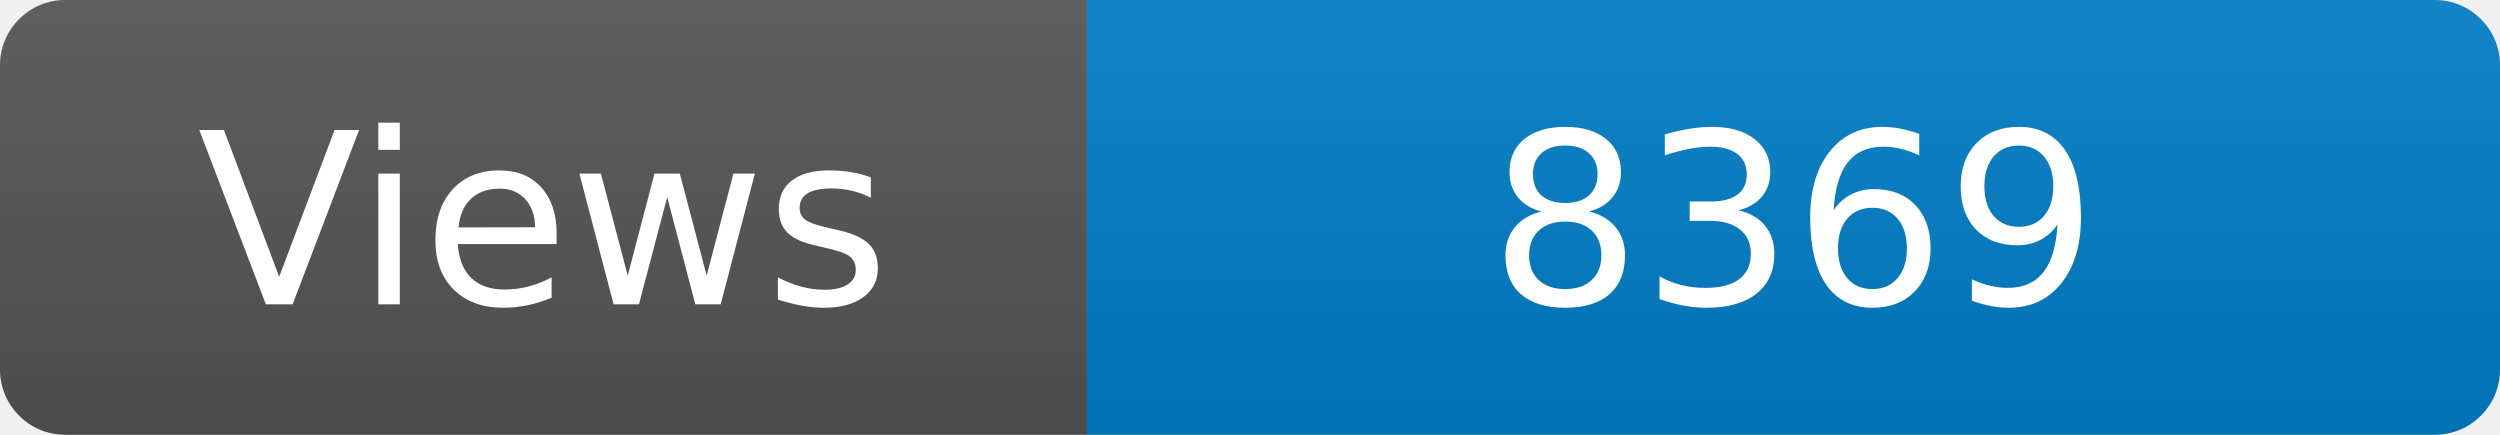
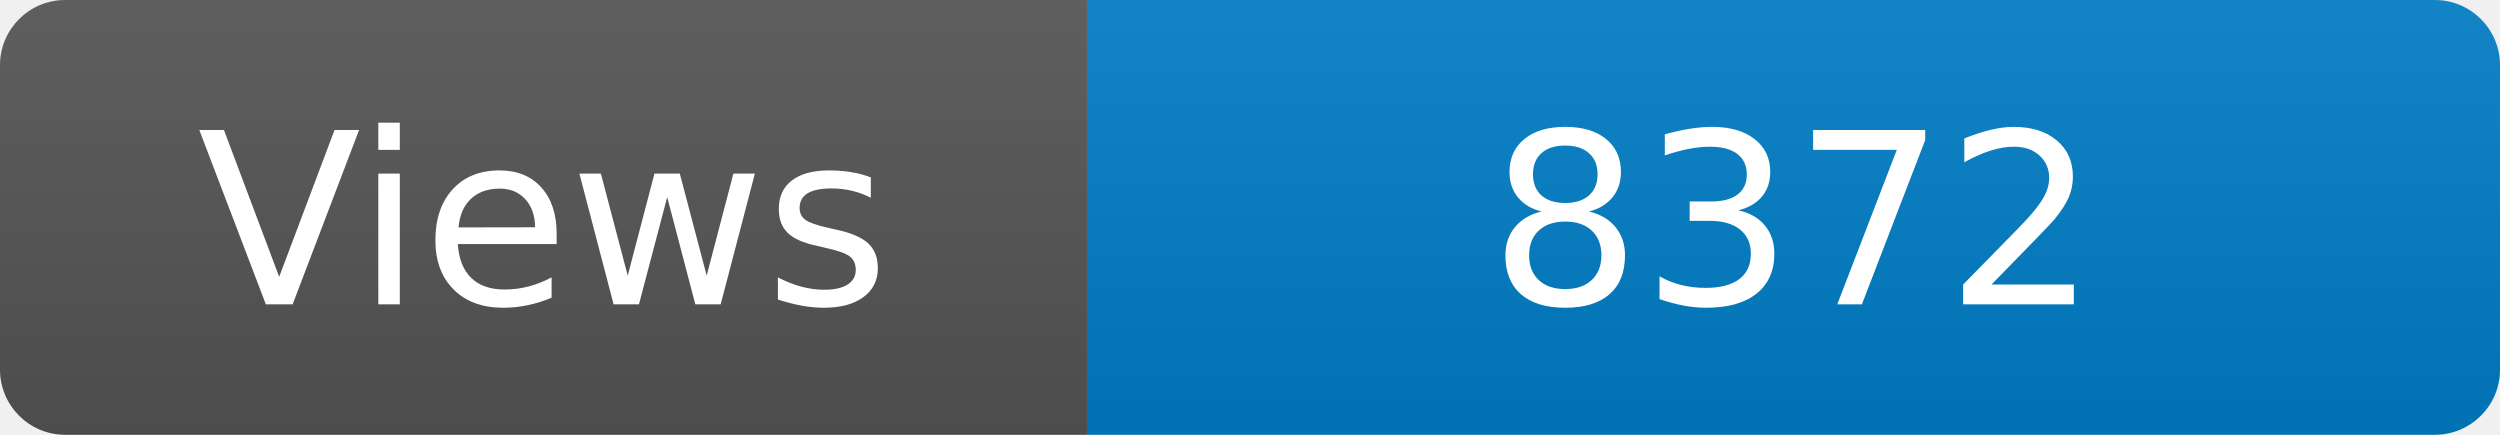
<svg xmlns="http://www.w3.org/2000/svg" width="115" height="20" role="img" aria-label="Maintained?: yes">
  <linearGradient id="s" x2="0" y2="100%">
    <stop offset="0" stop-color="#bbb" stop-opacity=".1" />
    <stop offset="1" stop-opacity=".1" />
  </linearGradient>
  <clipPath id="r">
    <rect width="115" height="20" rx="3" fill="#fff" />
  </clipPath>
  <g clip-path="url(#r)">
    <rect width="50" height="20" fill="#555" />
    <rect x="50" width="160" height="20" fill="#007ec6" />
    <rect width="115" height="20" fill="url(#s)" />
  </g>
  <g fill="#fff" text-anchor="middle" font-family="Verdana,Geneva,DejaVu Sans,sans-serif" font-size="110">
    <text x="250" y="140" transform="scale(.1)" fill="#fff">Views</text>
-     <text x="825" y="140" transform="scale(.1)" fill="#fff">8369</text>
+     <text x="825" y="140" transform="scale(.1)" fill="#fff">8372</text>
  </g>
</svg>
